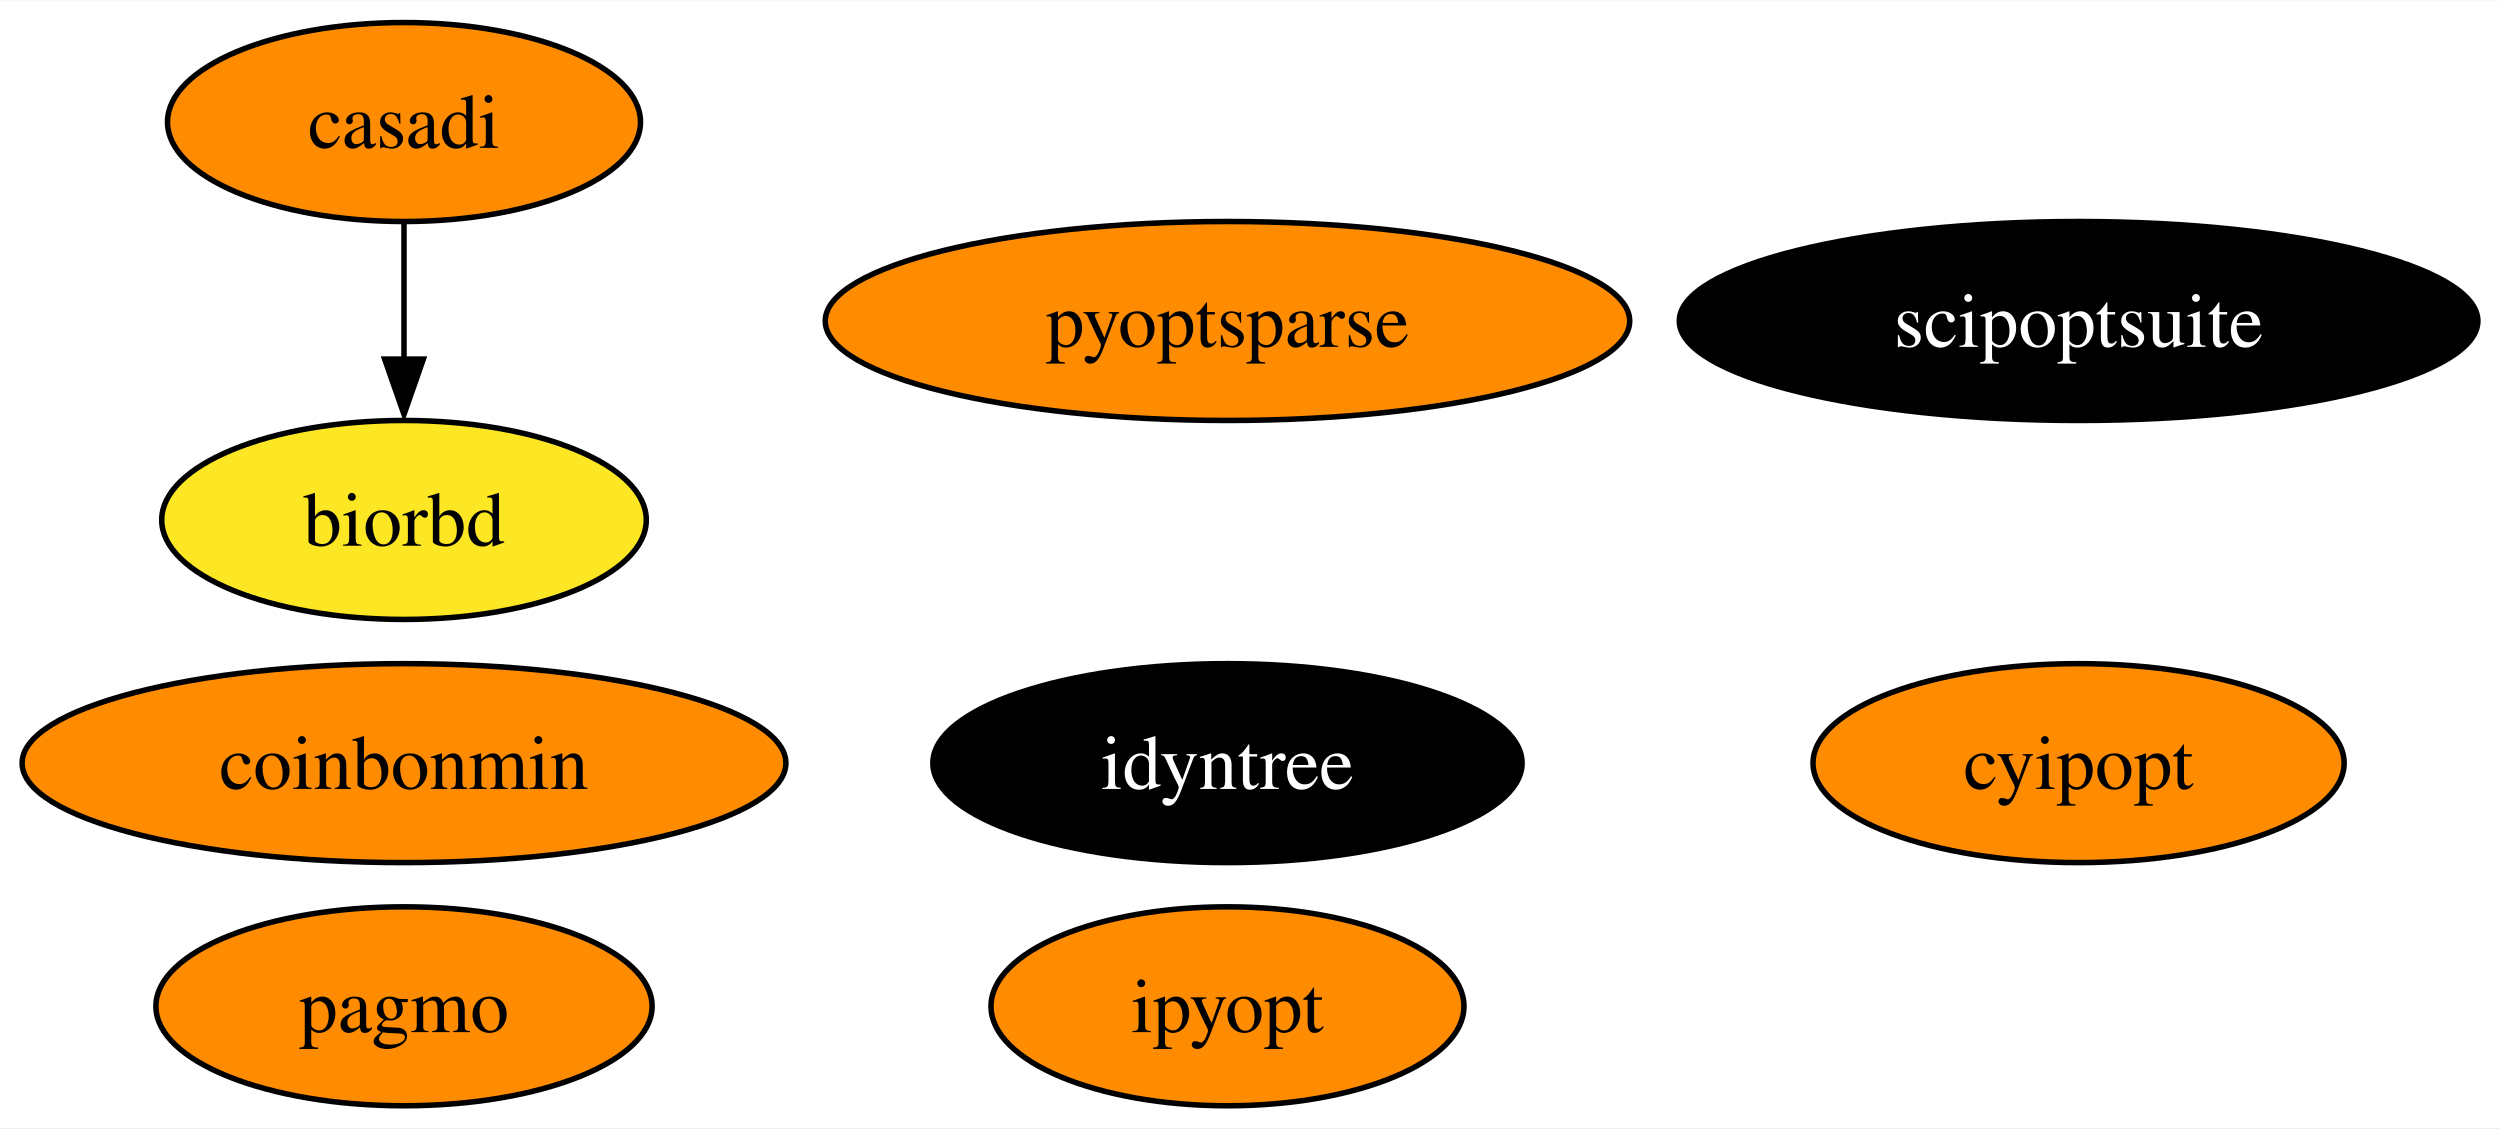
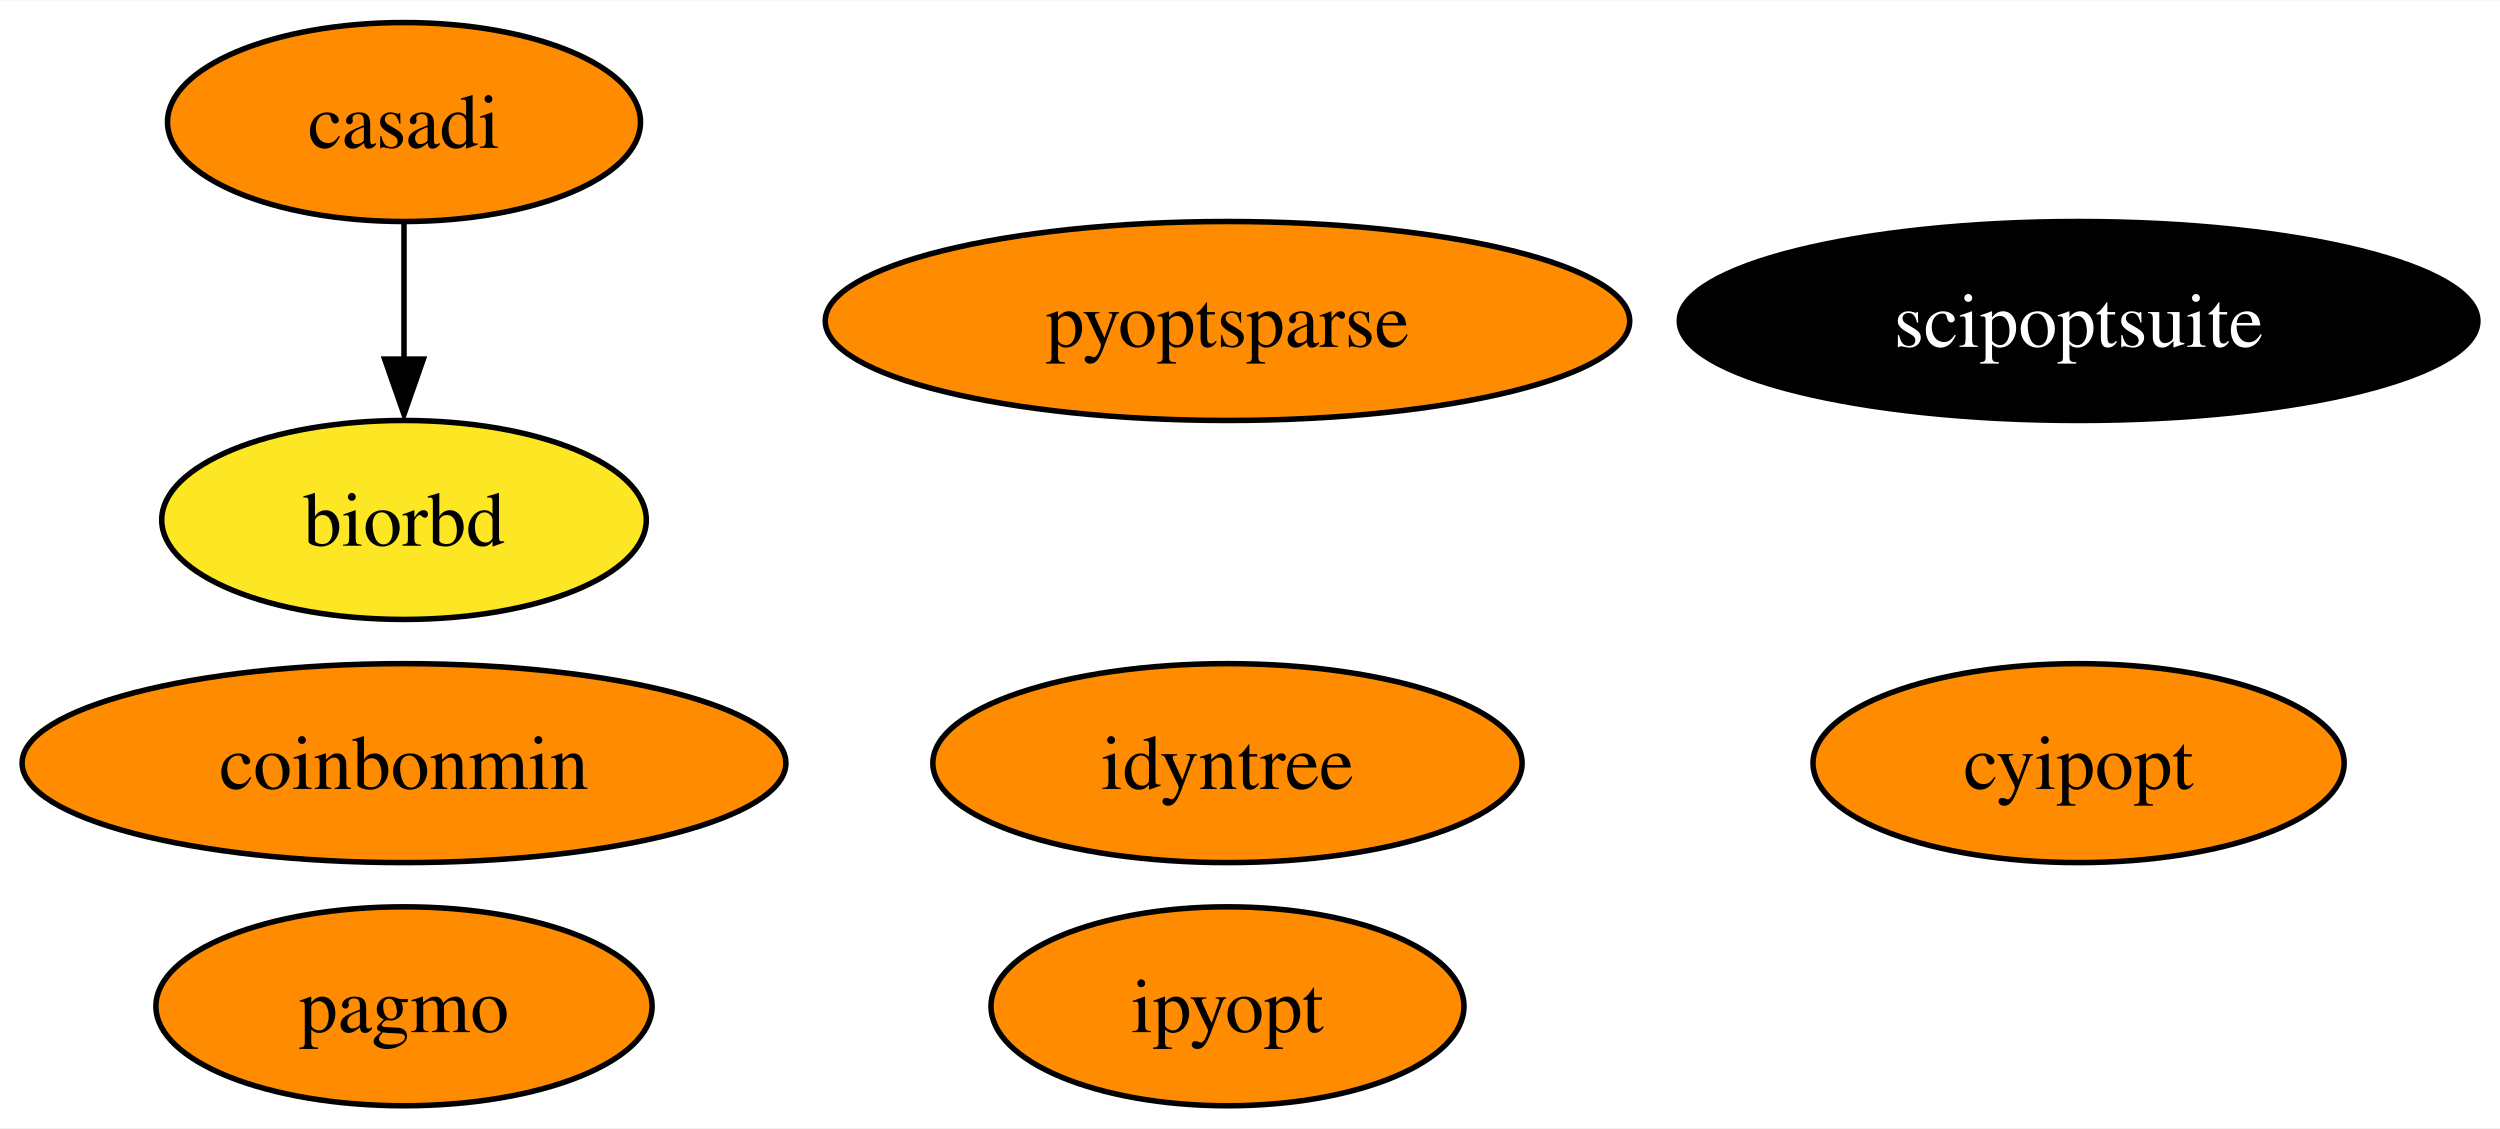
<svg xmlns="http://www.w3.org/2000/svg" xmlns:xlink="http://www.w3.org/1999/xlink" width="452pt" height="204pt" viewBox="0.00 0.00 452.35 204.00">
  <g id="graph0" class="graph" transform="scale(1 1) rotate(0) translate(4 200)">
    <polygon fill="white" stroke="none" points="-4,4 -4,-200 448.35,-200 448.35,4 -4,4" />
    <g id="node1" class="node">
      <g id="a_node1">
        <a xlink:href="https://github.com/conda-forge/casadi-feedstock" xlink:title="casadi">
          <ellipse fill="#ff8c00" stroke="black" cx="69.1" cy="-178" rx="42.79" ry="18" />
          <text text-anchor="middle" x="69.1" y="-173.32" font-family="Times,serif" font-size="14.00">casadi</text>
        </a>
      </g>
    </g>
    <g id="node4" class="node">
      <g id="a_node4">
        <a xlink:href="https://github.com/conda-forge/biorbd-feedstock" xlink:title="biorbd">
          <ellipse fill="#fde725" stroke="black" cx="69.1" cy="-106" rx="43.84" ry="18" />
          <text text-anchor="middle" x="69.1" y="-101.33" font-family="Times,serif" font-size="14.00">biorbd</text>
        </a>
      </g>
    </g>
    <g id="edge1" class="edge">
      <path fill="none" stroke="black" d="M69.1,-159.7C69.1,-152.24 69.1,-143.32 69.1,-134.97" />
      <polygon fill="black" stroke="black" points="72.6,-135.1 69.1,-125.1 65.6,-135.1 72.6,-135.1" />
    </g>
    <g id="node2" class="node">
      <g id="a_node2">
        <a xlink:href="https://github.com/conda-forge/cyipopt-feedstock" xlink:title="cyipopt">
          <ellipse fill="#ff8c00" stroke="black" cx="372.1" cy="-62" rx="48.05" ry="18" />
          <text text-anchor="middle" x="372.1" y="-57.33" font-family="Times,serif" font-size="14.00">cyipopt</text>
        </a>
      </g>
    </g>
    <g id="node3" class="node">
      <g id="a_node3">
        <a xlink:href="https://github.com/conda-forge/pagmo-feedstock" xlink:title="pagmo">
          <ellipse fill="#ff8c00" stroke="black" cx="69.1" cy="-18" rx="44.89" ry="18" />
          <text text-anchor="middle" x="69.1" y="-13.32" font-family="Times,serif" font-size="14.00">pagmo</text>
        </a>
      </g>
    </g>
    <g id="node5" class="node">
      <g id="a_node5">
        <a xlink:href="https://github.com/conda-forge/ipyopt-feedstock" xlink:title="ipyopt">
          <ellipse fill="#ff8c00" stroke="black" cx="218.1" cy="-18" rx="42.79" ry="18" />
          <text text-anchor="middle" x="218.1" y="-13.32" font-family="Times,serif" font-size="14.00">ipyopt</text>
        </a>
      </g>
    </g>
    <g id="node6" class="node">
      <g id="a_node6">
        <a xlink:href="https://github.com/conda-forge/coinbonmin-feedstock" xlink:title="coinbonmin">
          <ellipse fill="#ff8c00" stroke="black" cx="69.1" cy="-62" rx="69.1" ry="18" />
          <text text-anchor="middle" x="69.1" y="-57.33" font-family="Times,serif" font-size="14.00">coinbonmin</text>
        </a>
      </g>
    </g>
    <g id="node7" class="node">
      <g id="a_node7">
        <a xlink:href="https://github.com/conda-forge/scipoptsuite-feedstock" xlink:title="scipoptsuite">
          <ellipse fill="#000000" stroke="black" cx="372.1" cy="-142" rx="72.25" ry="18" />
          <text text-anchor="middle" x="372.1" y="-137.32" font-family="Times,serif" font-size="14.00" fill="white">scipoptsuite</text>
        </a>
      </g>
    </g>
    <g id="node8" class="node">
      <g id="a_node8">
        <a xlink:href="https://github.com/conda-forge/pyoptsparse-feedstock" xlink:title="pyoptsparse">
          <ellipse fill="#ff8c00" stroke="black" cx="218.1" cy="-142" rx="72.78" ry="18" />
          <text text-anchor="middle" x="218.1" y="-137.32" font-family="Times,serif" font-size="14.00">pyoptsparse</text>
        </a>
      </g>
    </g>
    <g id="node9" class="node">
      <g id="a_node9">
        <a xlink:href="https://github.com/conda-forge/idyntree-feedstock" xlink:title="idyntree">
-           <ellipse fill="#000000" stroke="black" cx="218.1" cy="-62" rx="53.31" ry="18" />
-           <text text-anchor="middle" x="218.1" y="-57.33" font-family="Times,serif" font-size="14.00" fill="white">idyntree</text>
+           <ellipse fill="#ff8c00" stroke="black" cx="218.1" cy="-62" rx="53.31" ry="18" />
+           <text text-anchor="middle" x="218.1" y="-57.33" font-family="Times,serif" font-size="14.00">idyntree</text>
        </a>
      </g>
    </g>
  </g>
</svg>
